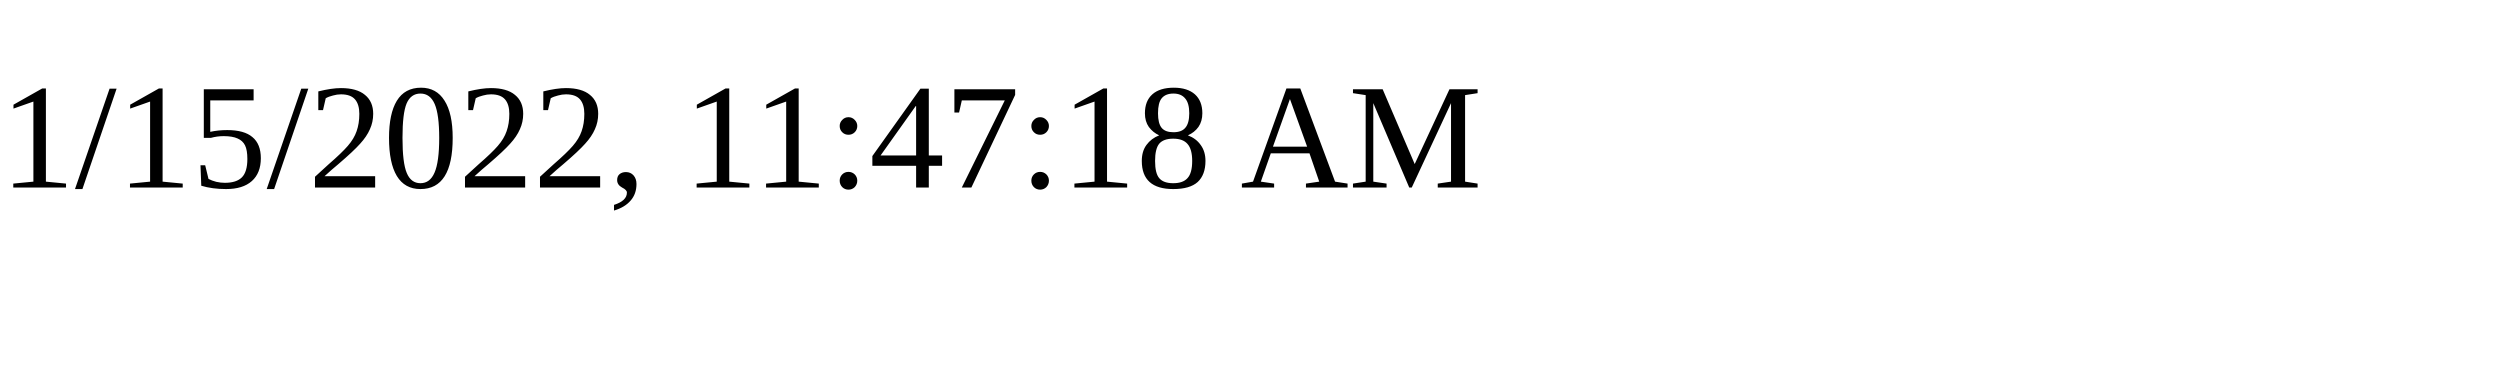
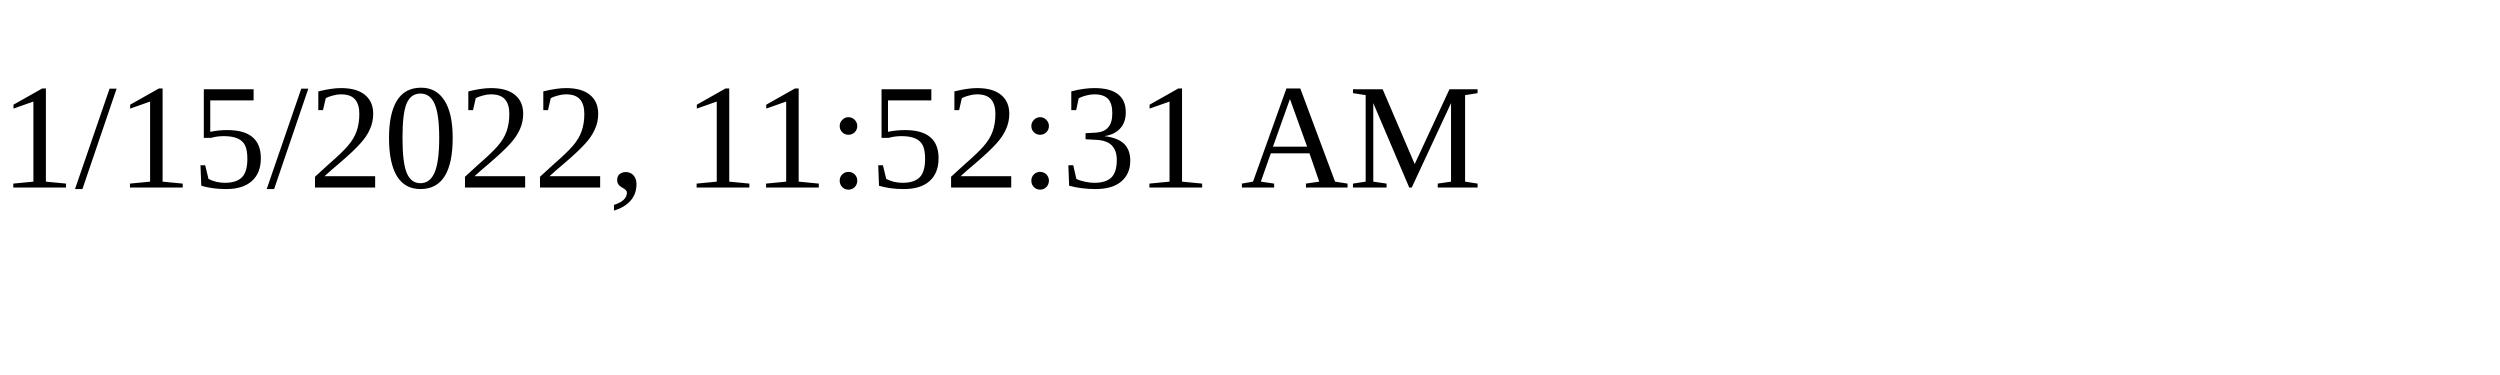
<svg xmlns="http://www.w3.org/2000/svg" height="30" width="200">
-   <text x="0" y="15">1/15/2022, 11:47:18 AM</text>
+   <text x="0" y="15">1/15/2022, 11:52:31 AM</text>
</svg>
